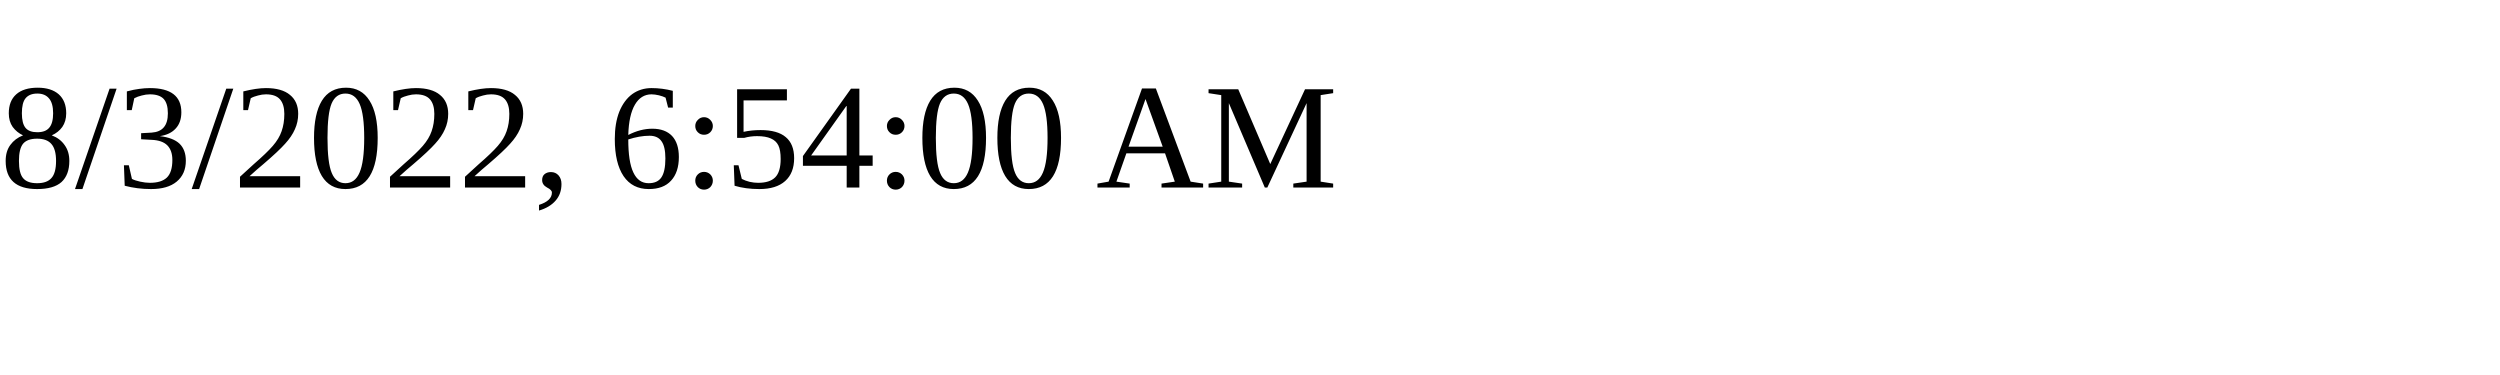
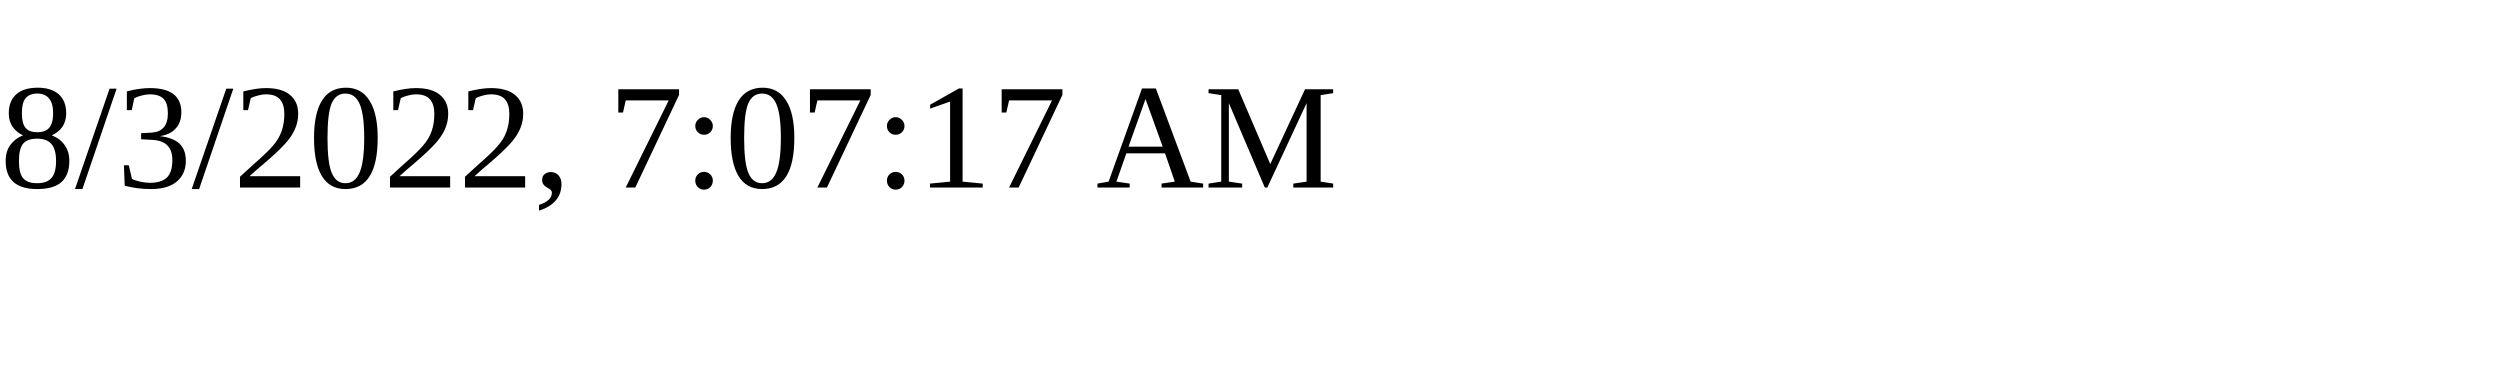
<svg xmlns="http://www.w3.org/2000/svg" height="30" width="200">
-   <text x="0" y="15">8/3/2022, 6:54:00 AM</text>
+   <text x="0" y="15">8/3/2022, 7:07:17 AM</text>
</svg>
